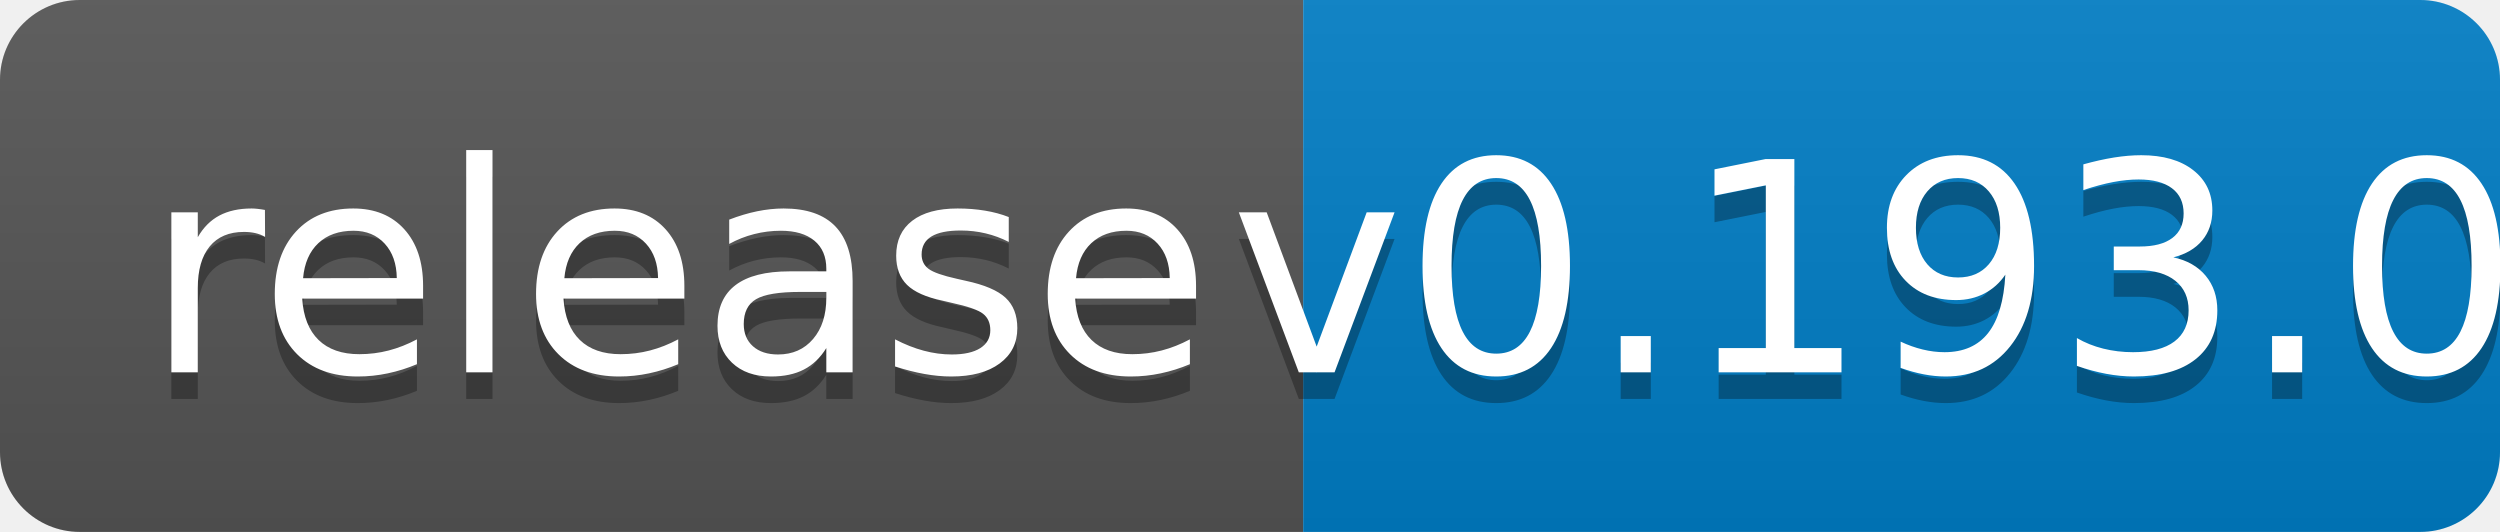
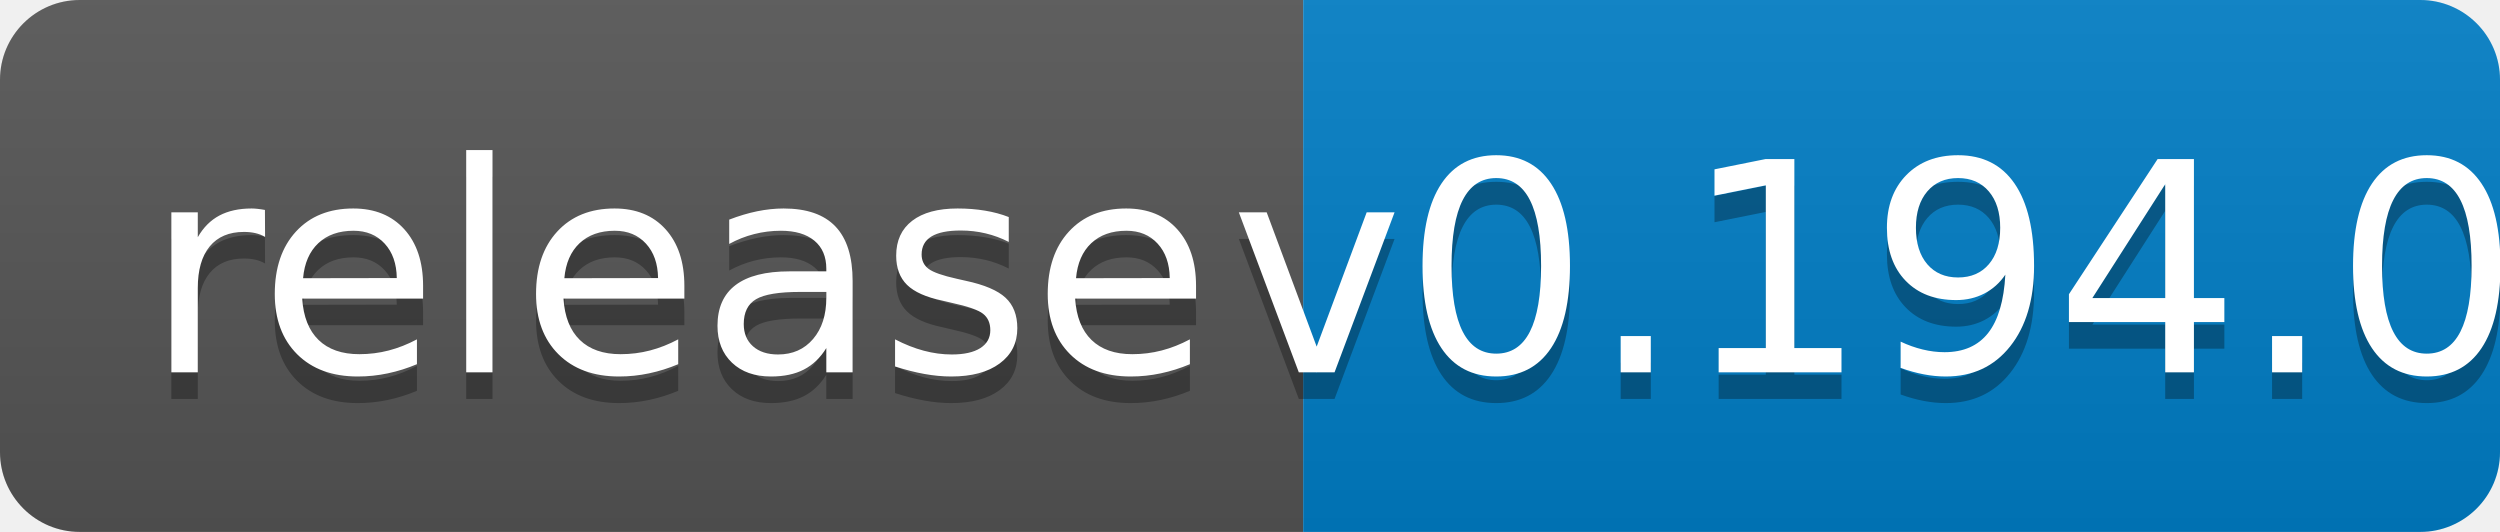
<svg xmlns="http://www.w3.org/2000/svg" width="94" height="20">
  <linearGradient id="b" x2="0" y2="100%">
    <stop offset="0" stop-color="#bbb" stop-opacity=".1" />
    <stop offset="1" stop-opacity=".1" />
  </linearGradient>
  <clipPath id="a">
    <rect width="94" height="20" rx="3" fill="#fff" />
  </clipPath>
  <g clip-path="url(#a)">
    <path fill="#555" d="M0 0h49v20H0z" />
    <path fill="#007ec6" d="M49 0h45v20H49z" />
    <path fill="url(#b)" d="M0 0h94v20H0z" />
  </g>
  <g fill="#fff" text-anchor="middle" font-family="DejaVu Sans,Verdana,Geneva,sans-serif" font-size="110">
    <text x="255" y="150" fill="#010101" fill-opacity=".3" transform="scale(.1)" textLength="390">release</text>
    <text x="255" y="140" transform="scale(.1)" textLength="390">release</text>
-     <text x="705" y="150" fill="#010101" fill-opacity=".3" transform="scale(.1)" textLength="350">v0.193.0</text>
-     <text x="705" y="140" transform="scale(.1)" textLength="350">v0.193.0</text>
+     <text x="705" y="150" fill="#010101" fill-opacity=".3" transform="scale(.1)" textLength="350">v0.194.0</text>
+     <text x="705" y="140" transform="scale(.1)" textLength="350">v0.194.0</text>
  </g>
</svg>
